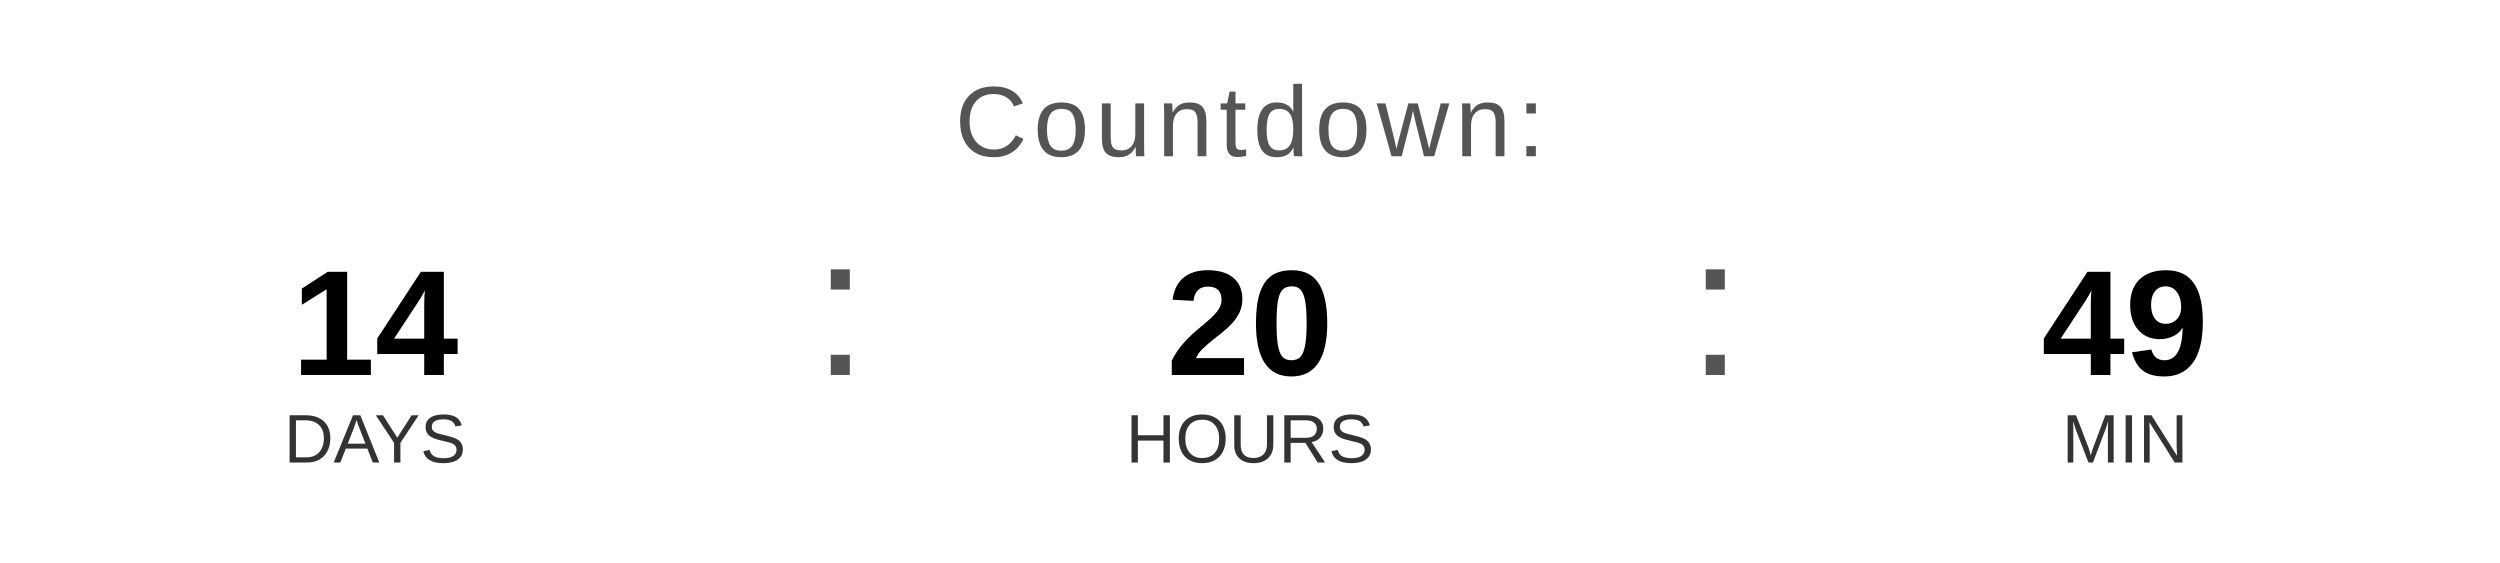
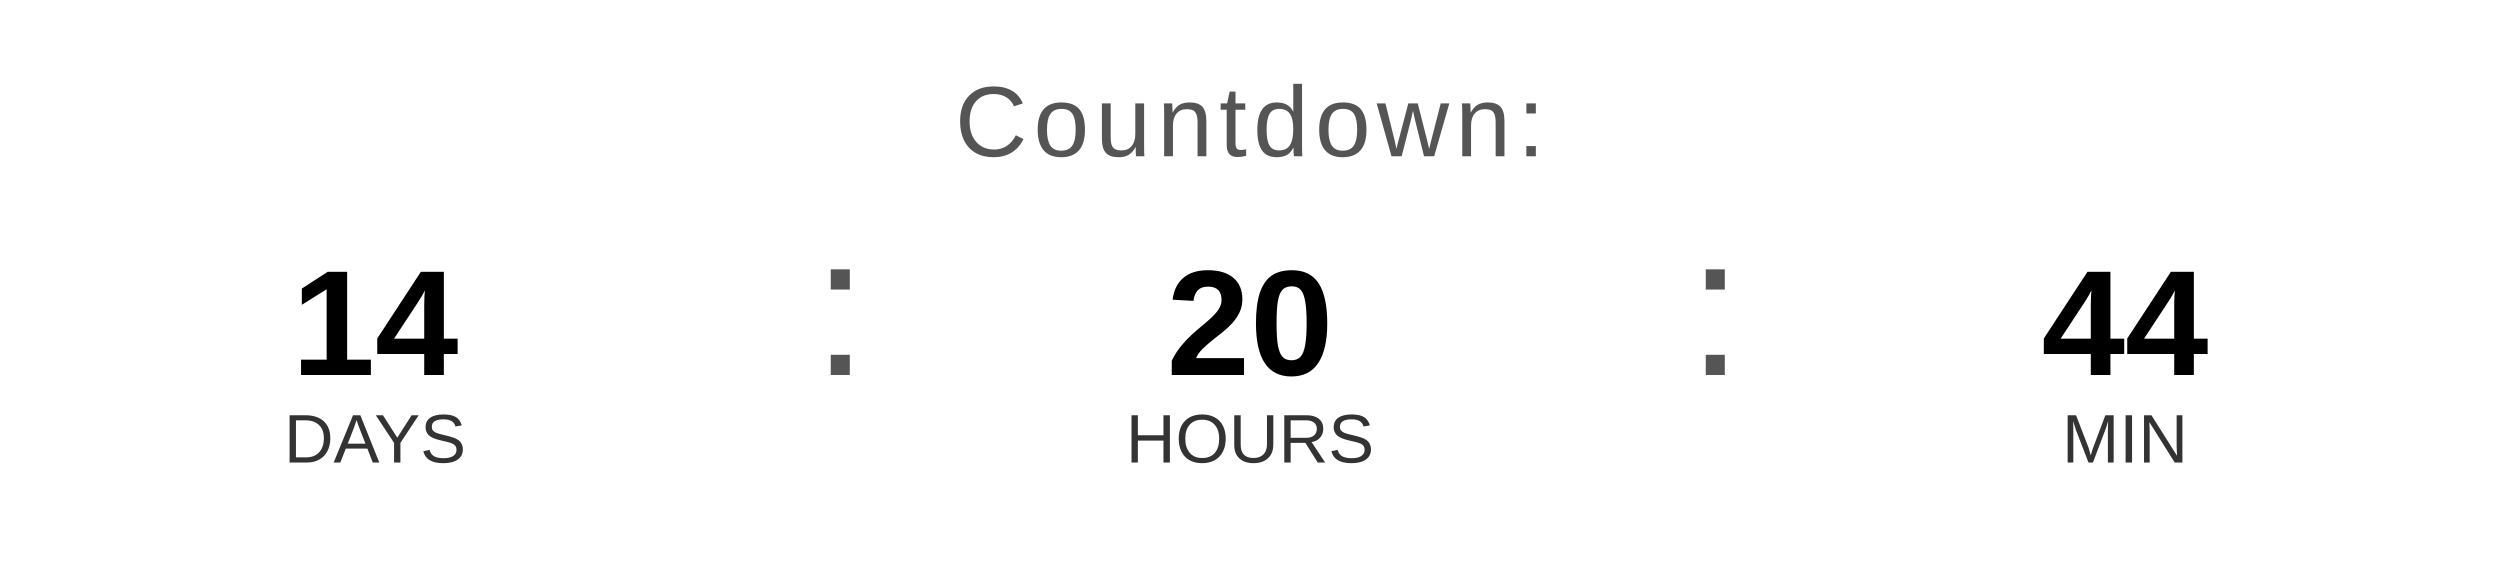
<svg xmlns="http://www.w3.org/2000/svg" width="400" height="90" viewBox="0 0 400 90">
  <text x="200" y="25" font-family="Arial, Helvetica, sans-serif" font-size="16" fill="#555555" text-anchor="middle" letter-spacing="1">
    Countdown:
  </text>
  <text x="60" y="60" font-family="Arial, Helvetica, sans-serif" font-size="24" font-weight="bold" fill="#000000" text-anchor="middle">14</text>
  <text x="60" y="74" font-family="Arial, Helvetica, sans-serif" font-size="11" fill="#333333" text-anchor="middle">DAYS</text>
  <text x="130" y="60" font-family="Arial, sans-serif" font-size="32" fill="#555555">:</text>
  <text x="200" y="60" font-family="Arial, Helvetica, sans-serif" font-size="24" font-weight="bold" fill="#000000" text-anchor="middle">20</text>
  <text x="200" y="74" font-family="Arial, Helvetica, sans-serif" font-size="11" fill="#333333" text-anchor="middle">HOURS</text>
  <text x="270" y="60" font-family="Arial, sans-serif" font-size="32" fill="#555555">:</text>
-   <text x="340" y="60" font-family="Arial, Helvetica, sans-serif" font-size="24" font-weight="bold" fill="#000000" text-anchor="middle">49</text>
+   <text x="340" y="60" font-family="Arial, Helvetica, sans-serif" font-size="24" font-weight="bold" fill="#000000" text-anchor="middle">44</text>
  <text x="340" y="74" font-family="Arial, Helvetica, sans-serif" font-size="11" fill="#333333" text-anchor="middle">MIN</text>
</svg>
